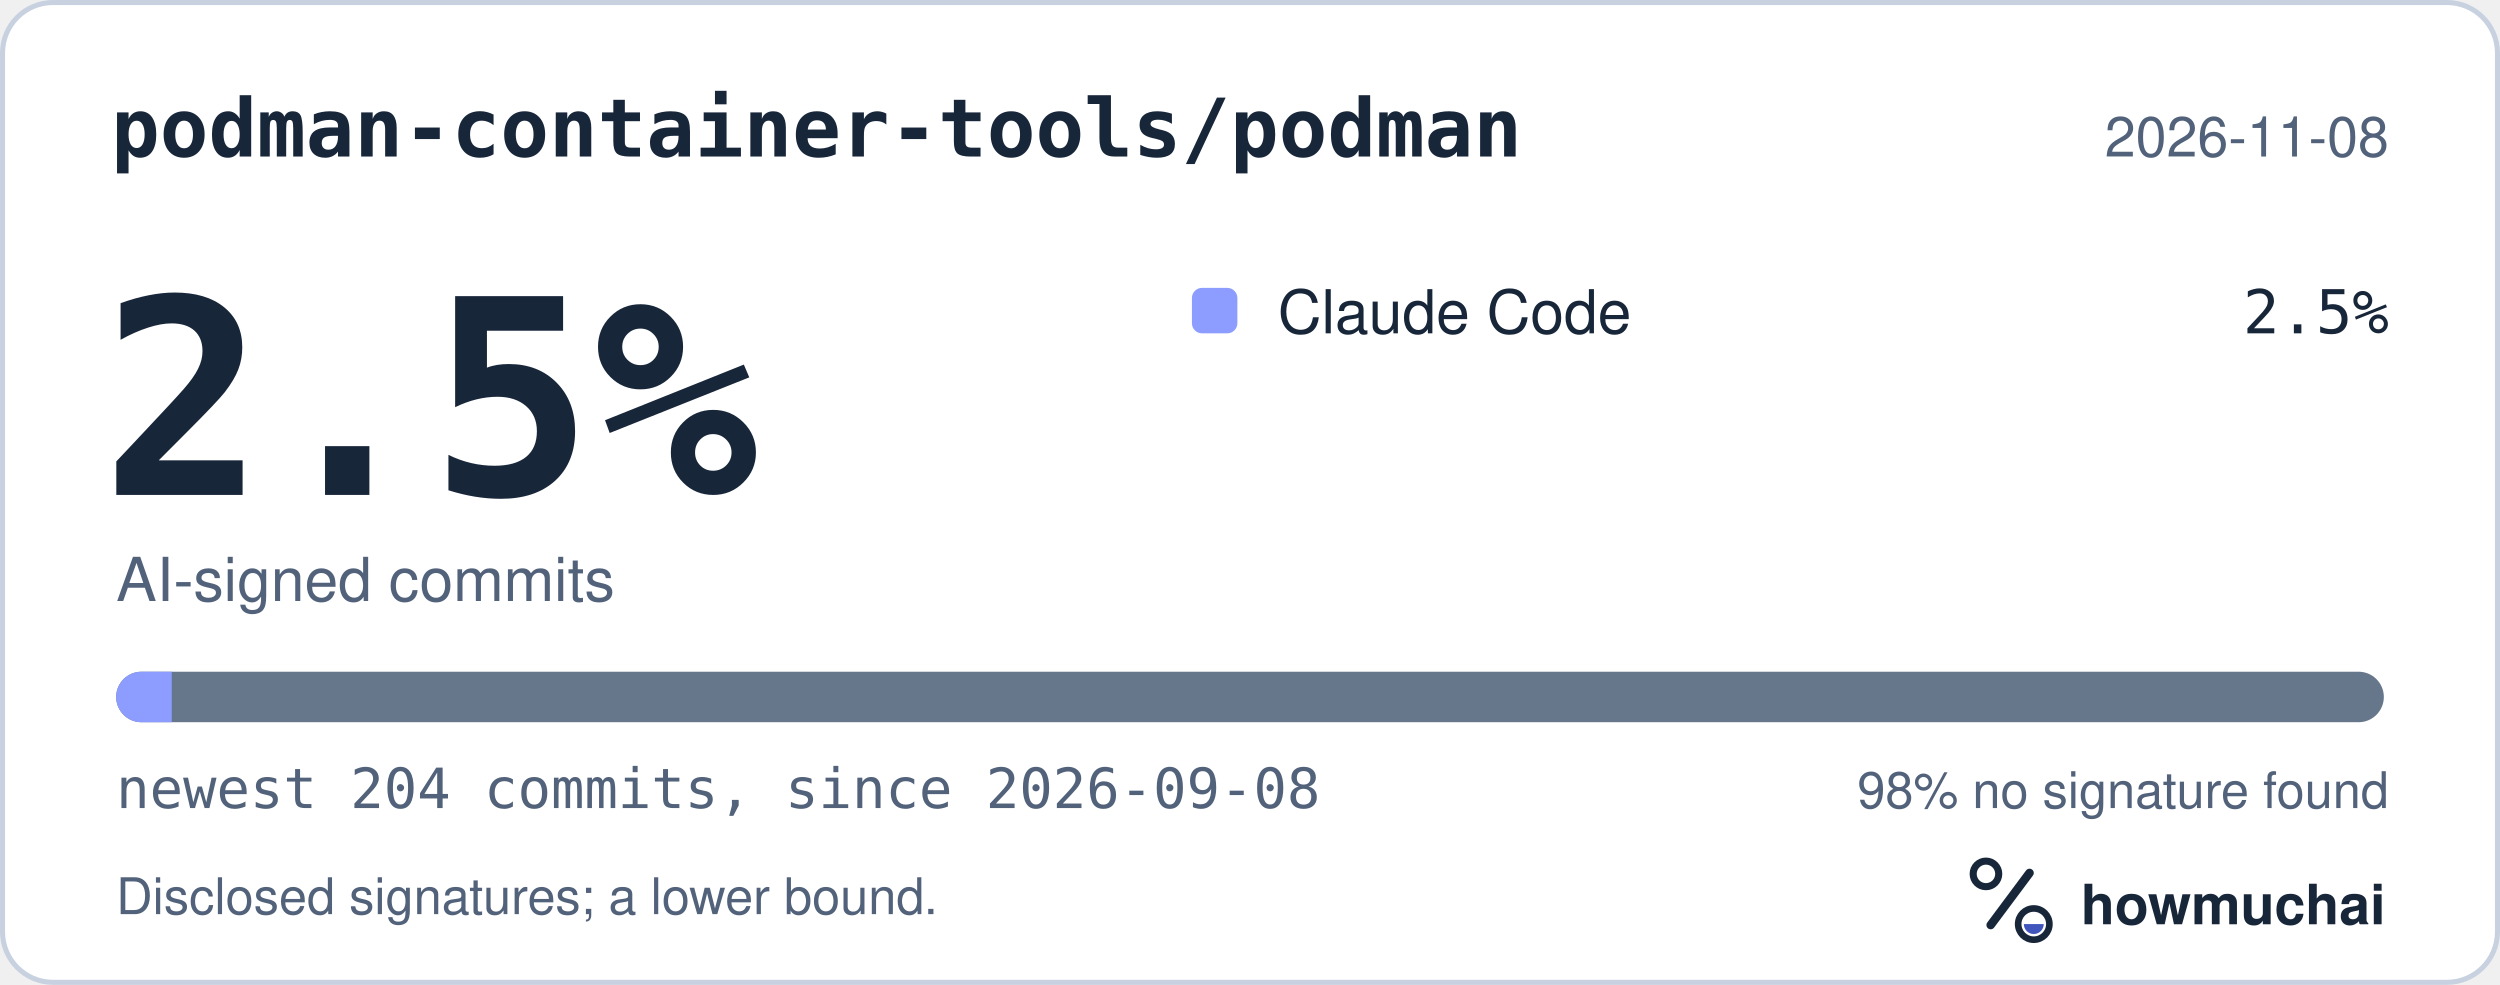
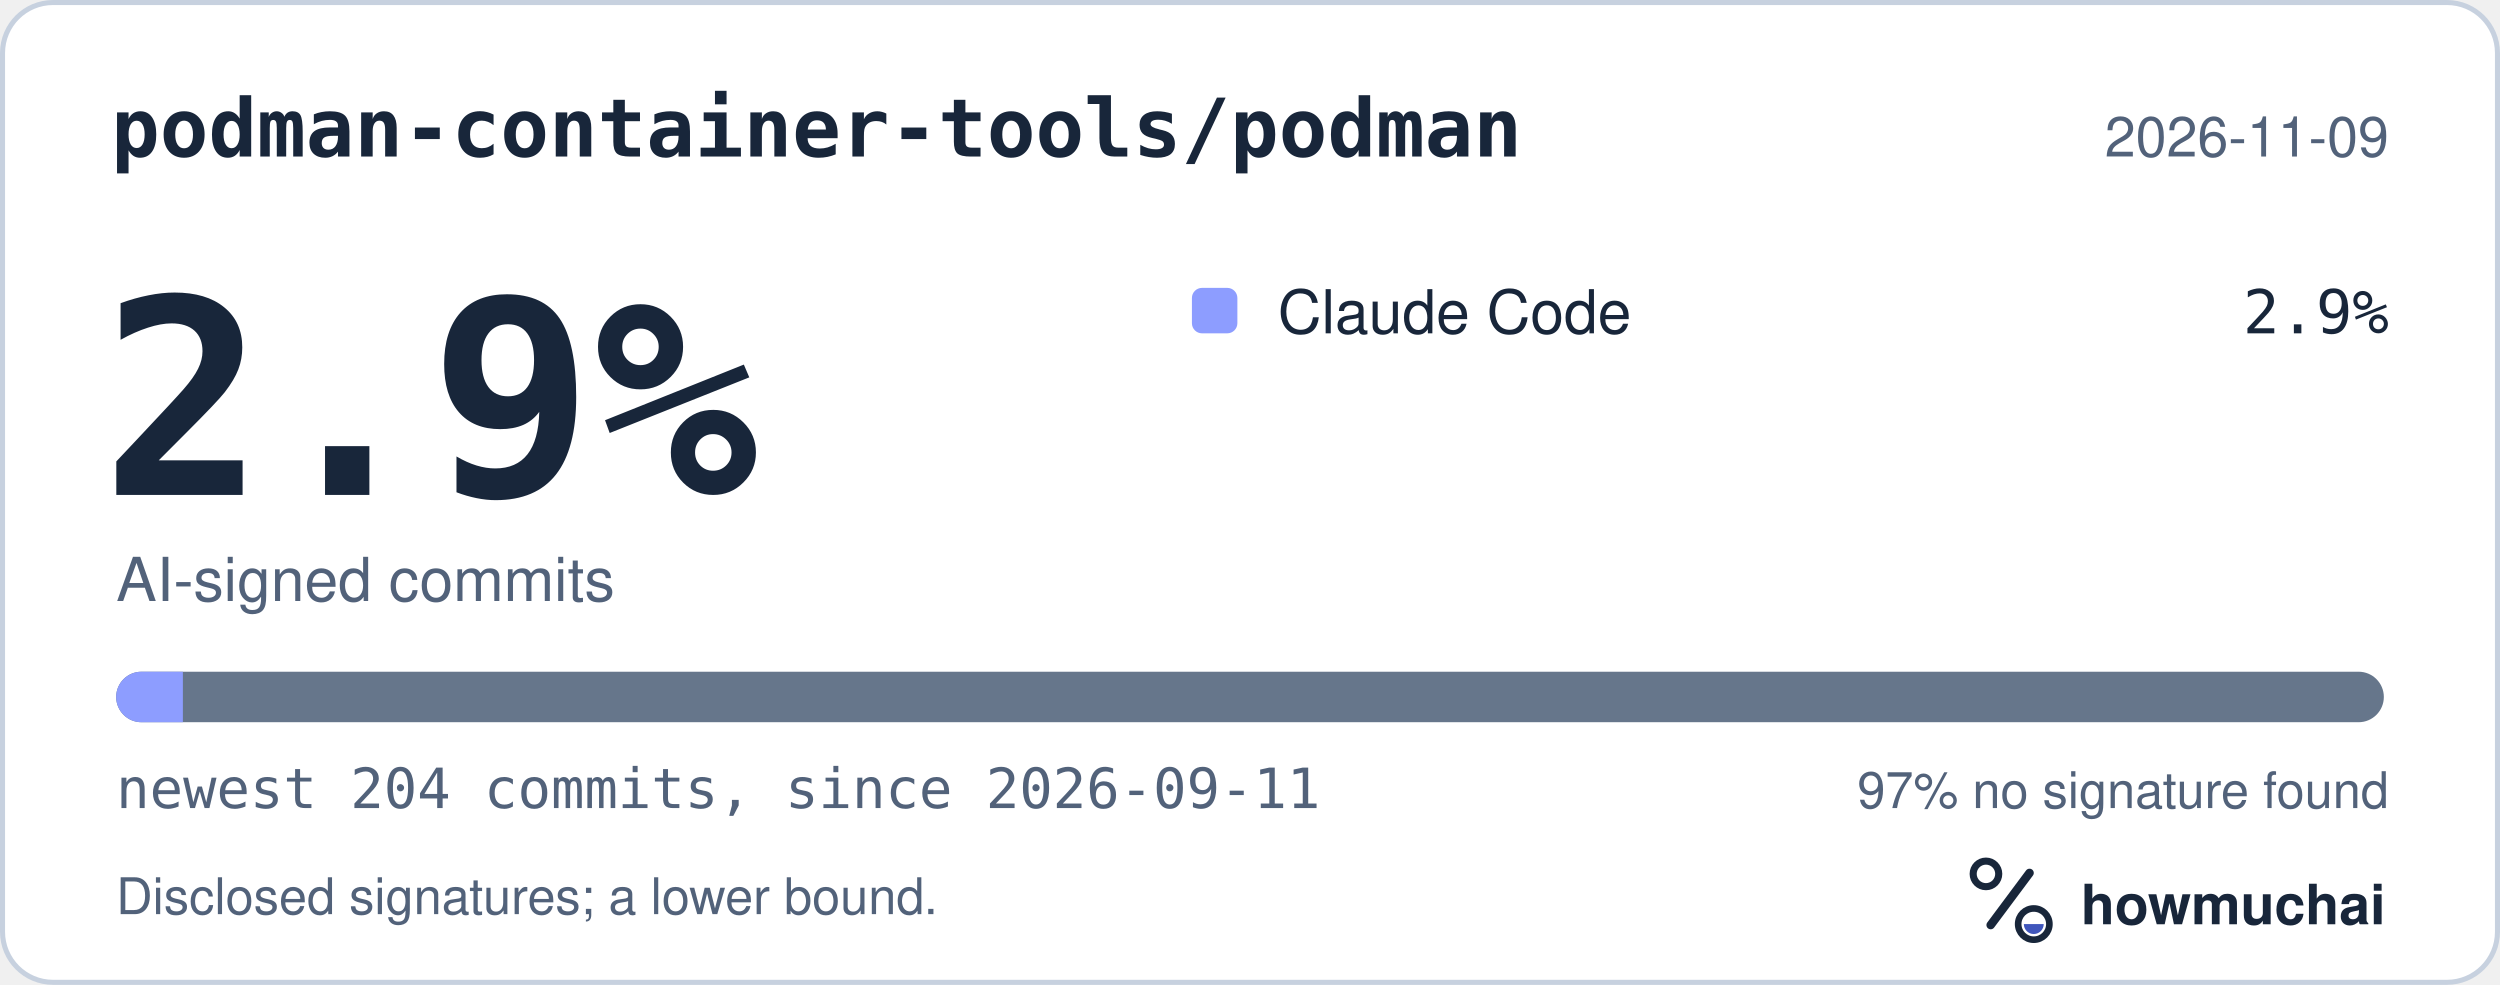
<svg xmlns="http://www.w3.org/2000/svg" width="495" height="195" viewBox="0 0 495 195" role="img" aria-labelledby="hm-t hm-d">
  <rect x="0.5" y="0.5" width="494" height="194" rx="10" fill="#FFFFFF" stroke="#C7D1DF" />
  <text x="22" y="31" fill="#18263A" font-family="ui-monospace, SF Mono, Menlo, Consolas, IBM Plex Mono, monospace" font-size="16" font-weight="600">podman-container-tools/podman</text>
-   <text x="473" y="31" fill="#52627A" font-family="-apple-system, BlinkMacSystemFont, Segoe UI, Helvetica, Arial, Fira Sans, sans-serif" font-size="11" text-anchor="end">2026-11-08</text>
-   <text x="20" y="98" fill="#18263A" font-family="ui-monospace, SF Mono, Menlo, Consolas, IBM Plex Mono, monospace" font-size="54" font-weight="700">2.5%</text>
+   <text x="473" y="31" fill="#52627A" font-family="-apple-system, BlinkMacSystemFont, Segoe UI, Helvetica, Arial, Fira Sans, sans-serif" font-size="11" text-anchor="end">2026-11-09</text>
+   <text x="20" y="98" fill="#18263A" font-family="ui-monospace, SF Mono, Menlo, Consolas, IBM Plex Mono, monospace" font-size="54" font-weight="700">2.9%</text>
  <text x="23" y="119" fill="#52627A" font-family="-apple-system, BlinkMacSystemFont, Segoe UI, Helvetica, Arial, Fira Sans, sans-serif" font-size="12">AI-signed commits</text>
  <rect x="236" y="57" width="9" height="9" rx="2" fill="#8D9DFF" />
  <text x="253" y="66" fill="#18263A" font-family="-apple-system, BlinkMacSystemFont, Segoe UI, Helvetica, Arial, Fira Sans, sans-serif" font-size="12">Claude Code</text>
-   <text x="473" y="66" fill="#18263A" font-family="ui-monospace, SF Mono, Menlo, Consolas, IBM Plex Mono, monospace" font-size="12" text-anchor="end">2.5%</text>
+   <text x="473" y="66" fill="#18263A" font-family="ui-monospace, SF Mono, Menlo, Consolas, IBM Plex Mono, monospace" font-size="12" text-anchor="end">2.9%</text>
  <defs>
    <clipPath id="hm-bar">
      <rect x="23" y="133" width="449" height="10" rx="5" />
    </clipPath>
  </defs>
  <rect x="23" y="133" width="449" height="10" rx="5" fill="#66768B" />
  <g clip-path="url(#hm-bar)">
-     <rect x="23.00" y="133" width="11.00" height="10" fill="#8D9DFF" />
+     <rect x="23.00" y="133" width="13.21" height="10" fill="#8D9DFF" />
  </g>
-   <text x="23" y="160" fill="#52627A" font-family="ui-monospace, SF Mono, Menlo, Consolas, IBM Plex Mono, monospace" font-size="11">newest 204 commits, since 2026-09-08</text>
-   <text x="473" y="160" fill="#52627A" font-family="-apple-system, BlinkMacSystemFont, Segoe UI, Helvetica, Arial, Fira Sans, sans-serif" font-size="10" text-anchor="end">98% no signature found</text>
+   <text x="23" y="160" fill="#52627A" font-family="ui-monospace, SF Mono, Menlo, Consolas, IBM Plex Mono, monospace" font-size="11">newest 204 commits, since 2026-09-11</text>
+   <text x="473" y="160" fill="#52627A" font-family="-apple-system, BlinkMacSystemFont, Segoe UI, Helvetica, Arial, Fira Sans, sans-serif" font-size="10" text-anchor="end">97% no signature found</text>
  <text x="23" y="181" fill="#52627A" font-family="-apple-system, BlinkMacSystemFont, Segoe UI, Helvetica, Arial, Fira Sans, sans-serif" font-size="10">Disclosed signatures; a lower bound.</text>
  <g transform="translate(386 166) scale(0.046875)">
    <circle cx="154" cy="150" r="54" fill="none" stroke="#18263A" stroke-width="30" />
    <path d="M174 366 338 146" fill="none" stroke="#18263A" stroke-width="36" stroke-linecap="round" />
    <circle cx="356" cy="362" r="66" fill="none" stroke="#18263A" stroke-width="28" />
    <path d="M314 362a42 42 0 0 0 84 0Z" fill="#4056BC" />
  </g>
  <text x="412" y="183" fill="#18263A" font-family="-apple-system, BlinkMacSystemFont, Segoe UI, Helvetica, Arial, Fira Sans, sans-serif" font-size="11" font-weight="650">howmuchai</text>
</svg>
